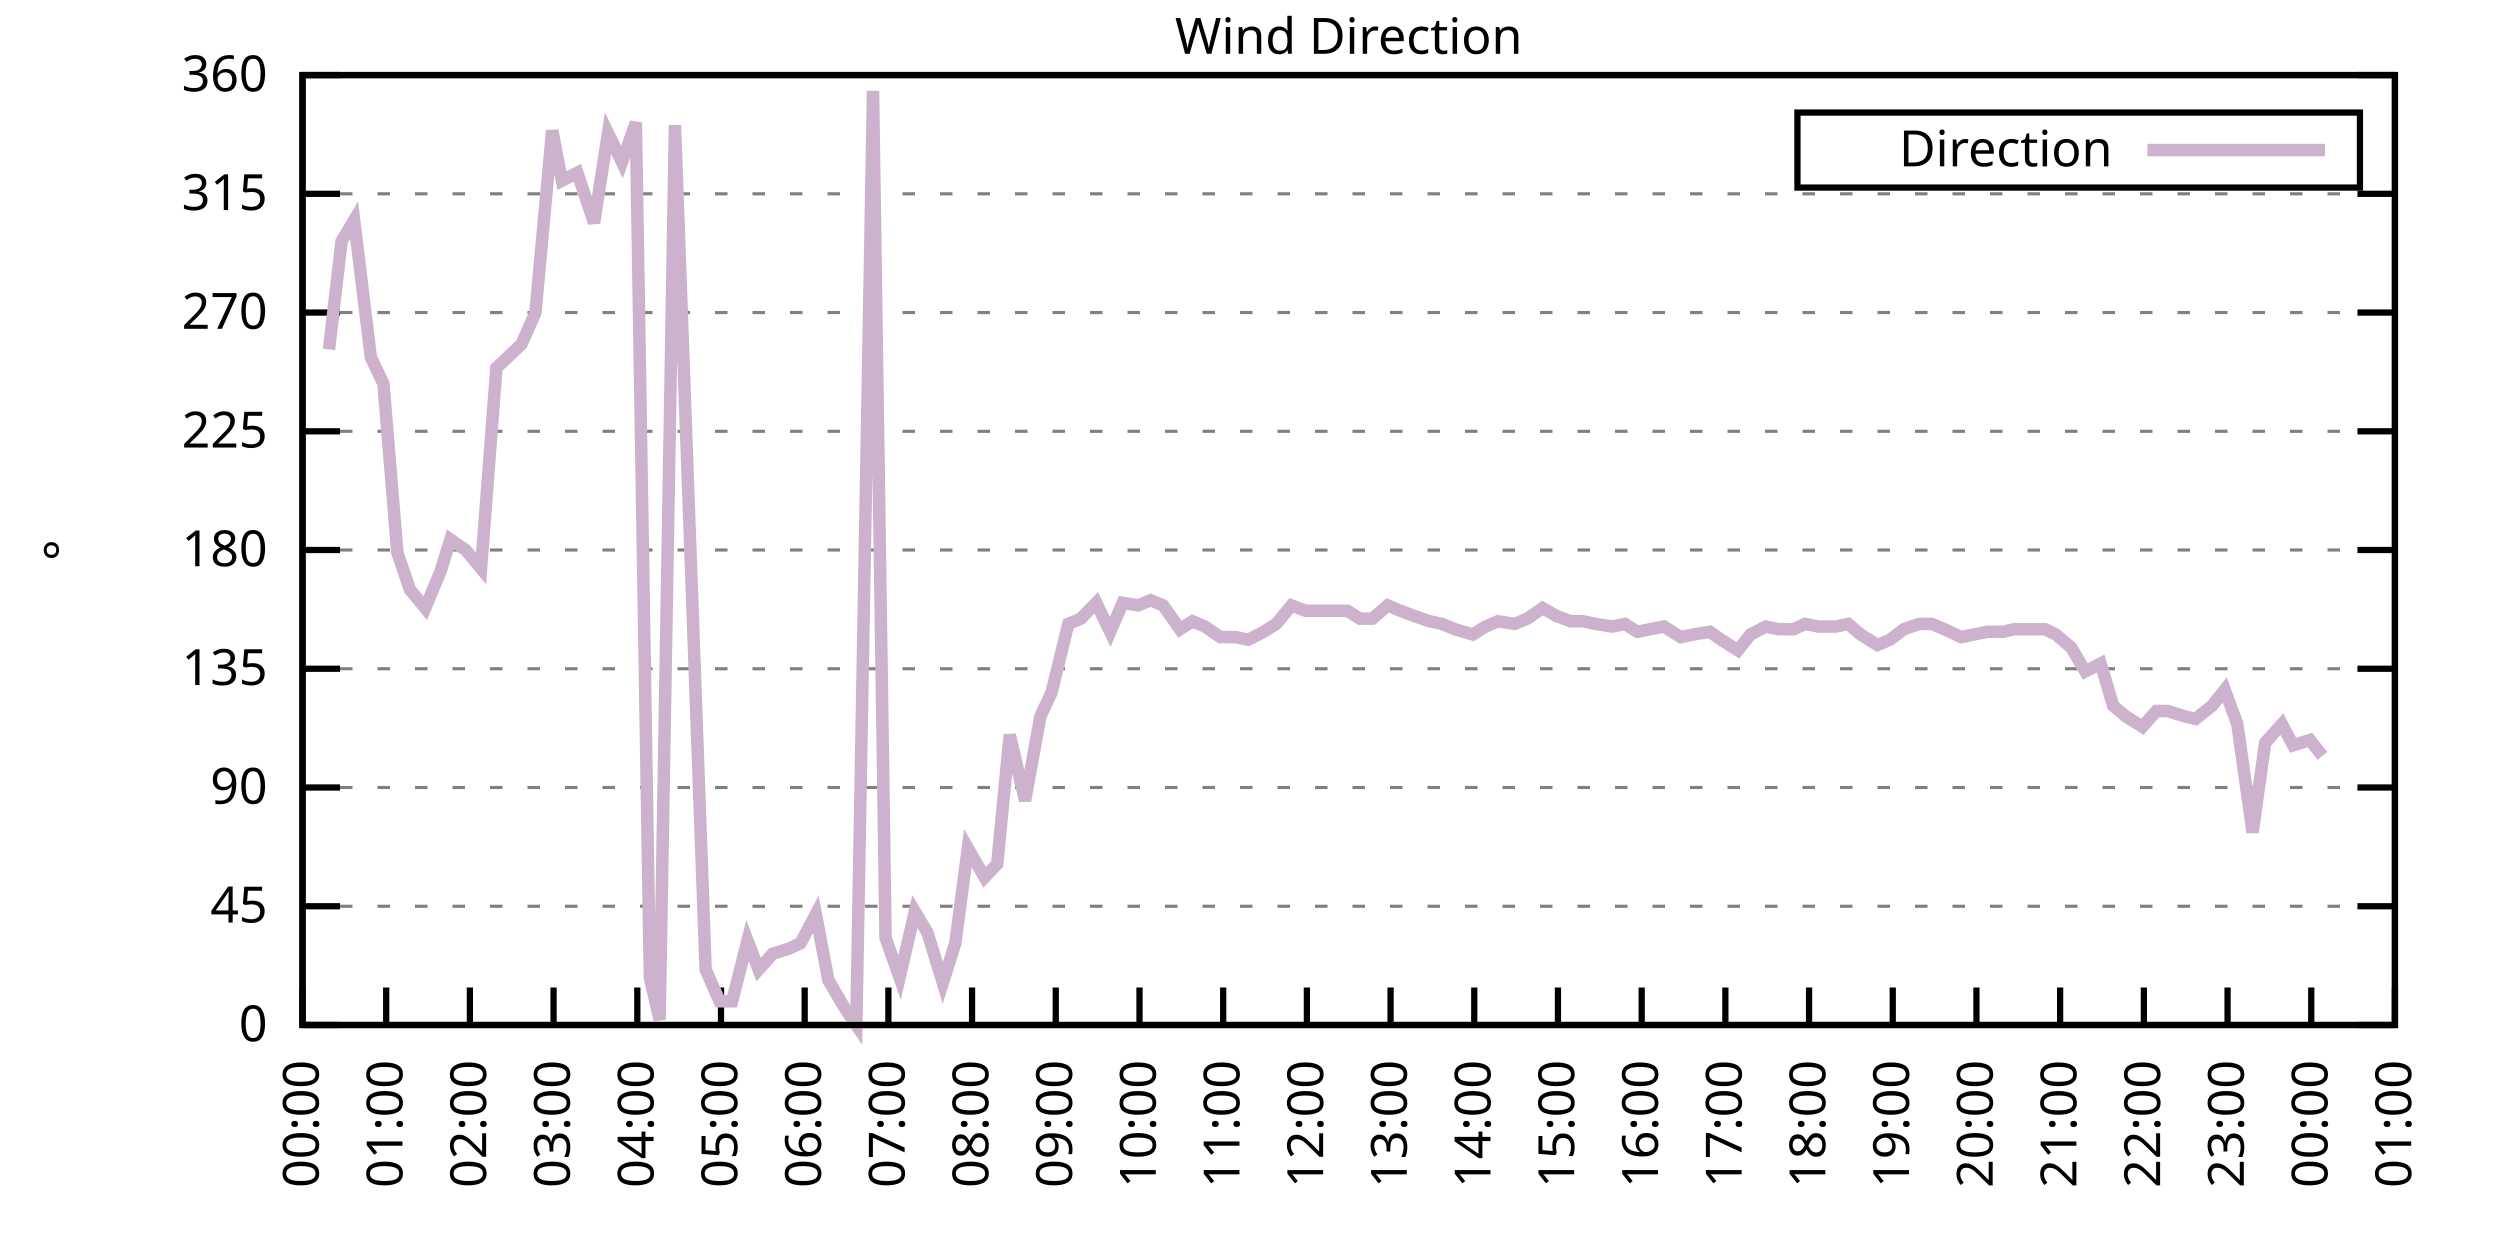
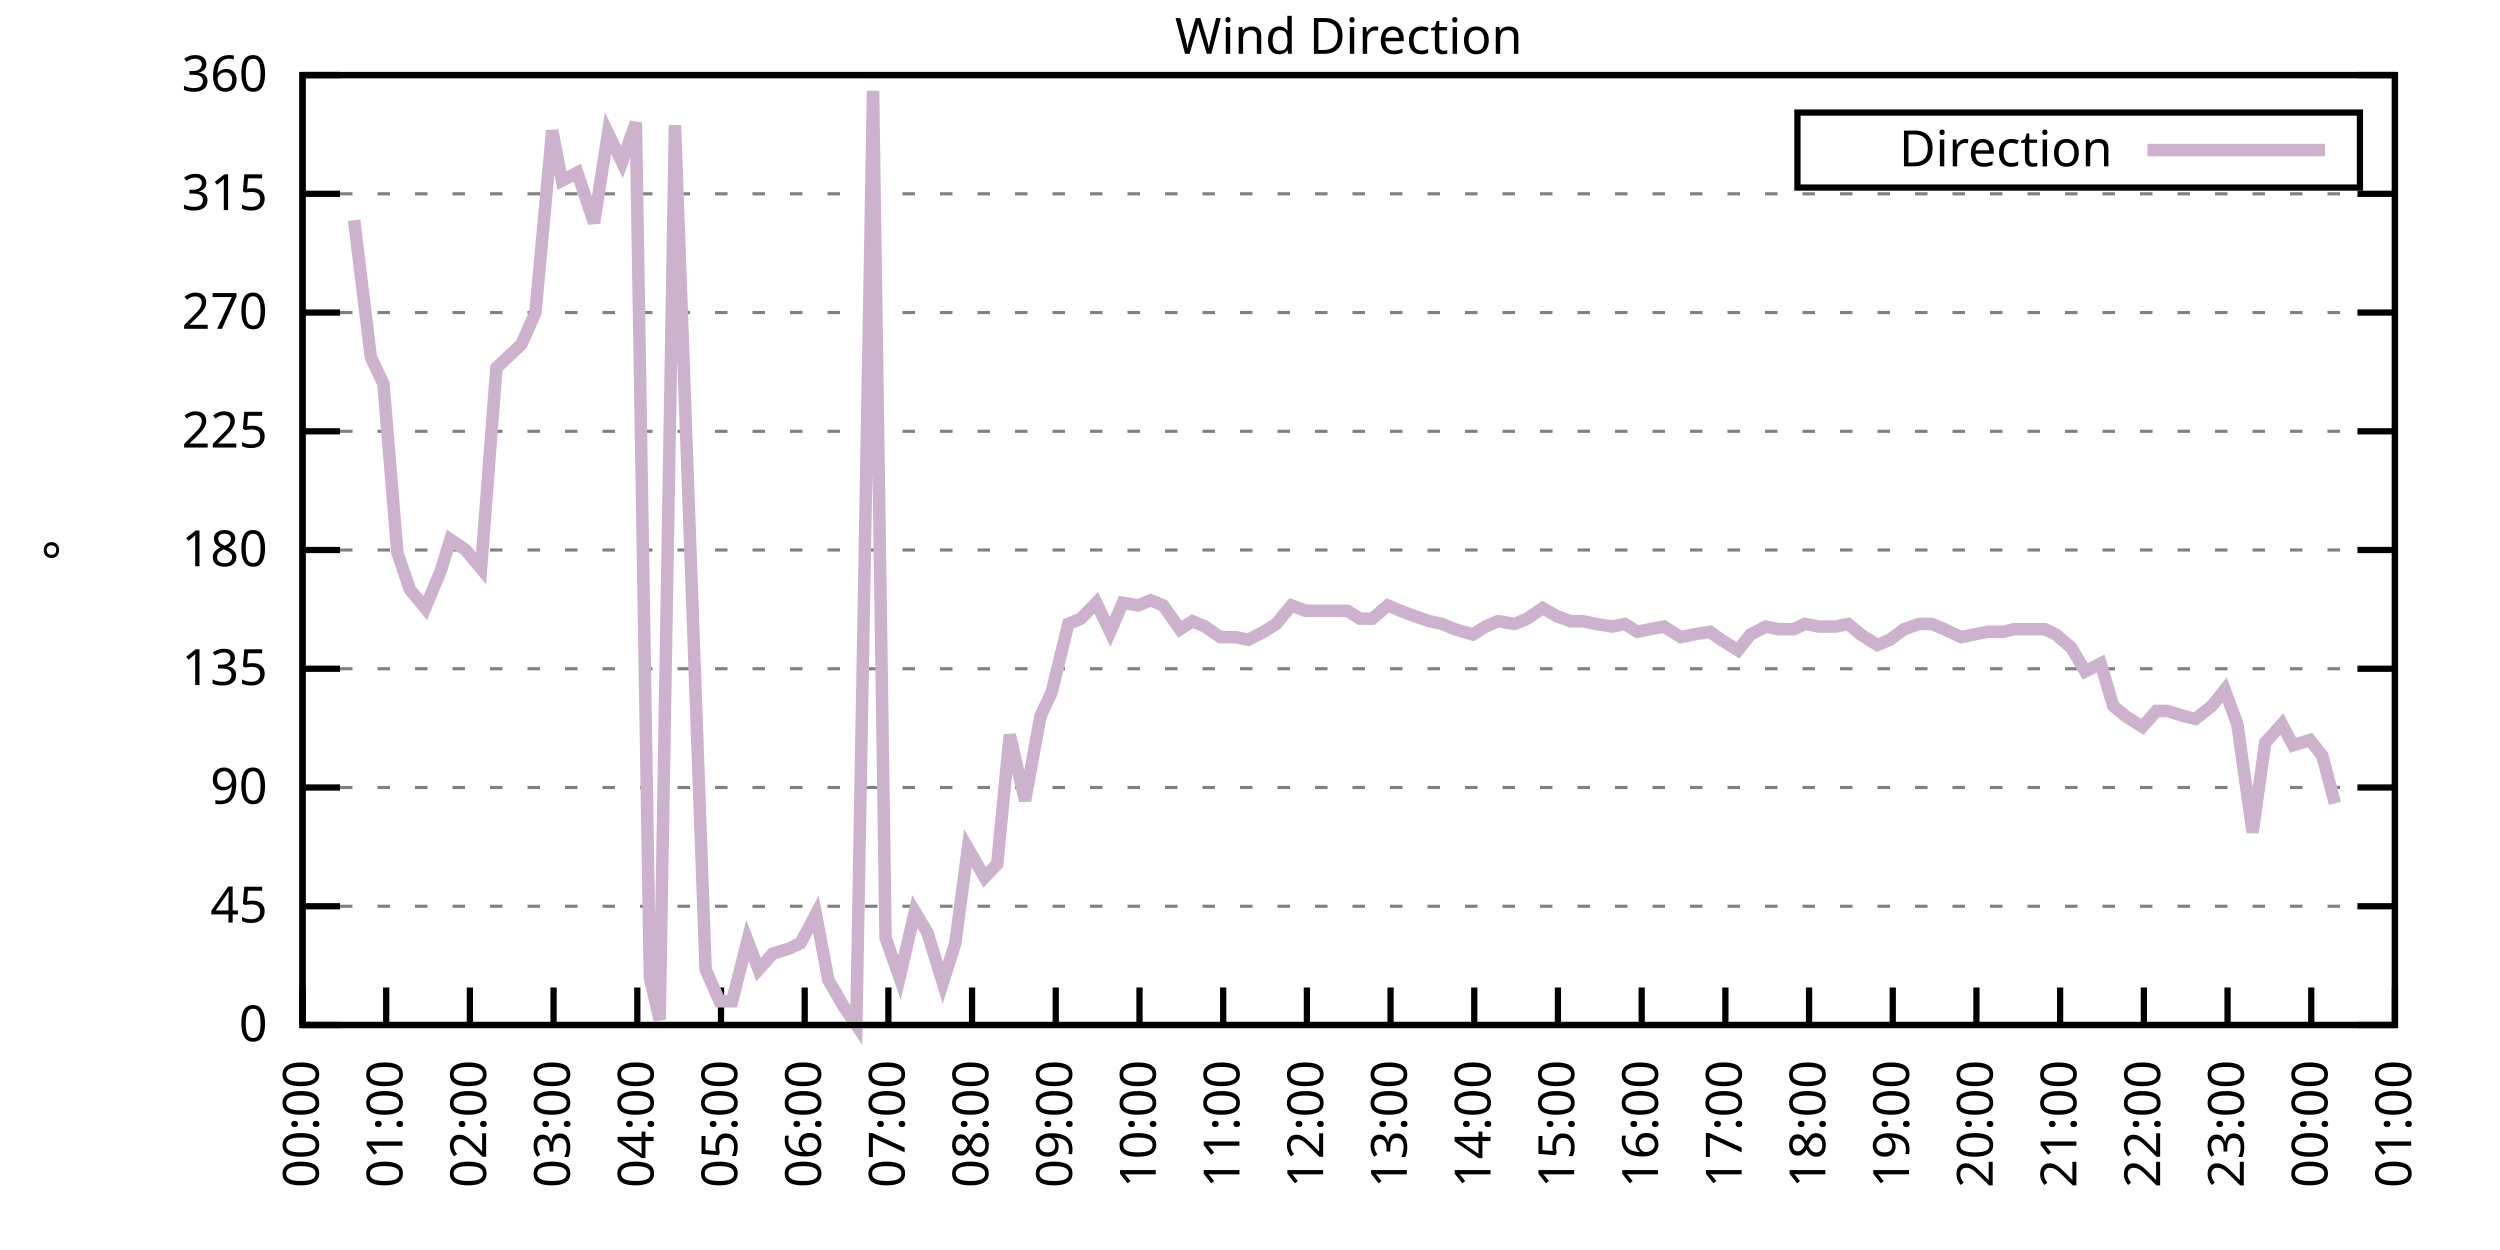
<svg xmlns="http://www.w3.org/2000/svg" xmlns:xlink="http://www.w3.org/1999/xlink" width="400" height="200" viewBox="0 0 400 200">
  <g id="gnuplot_canvas">
    <rect x="0" y="0" width="400" height="200" fill="none" />
    <defs>
      <circle id="gpDot" r="0.5" stroke-width="0.5" stroke="currentColor" />
      <path id="gpPt0" stroke-width="0.333" stroke="currentColor" d="M-1,0 h2 M0,-1 v2" />
      <path id="gpPt1" stroke-width="0.333" stroke="currentColor" d="M-1,-1 L1,1 M1,-1 L-1,1" />
      <path id="gpPt2" stroke-width="0.333" stroke="currentColor" d="M-1,0 L1,0 M0,-1 L0,1 M-1,-1 L1,1 M-1,1 L1,-1" />
      <rect id="gpPt3" stroke-width="0.333" stroke="currentColor" x="-1" y="-1" width="2" height="2" />
      <rect id="gpPt4" stroke-width="0.333" stroke="currentColor" fill="currentColor" x="-1" y="-1" width="2" height="2" />
      <circle id="gpPt5" stroke-width="0.333" stroke="currentColor" cx="0" cy="0" r="1" />
      <use xlink:href="#gpPt5" id="gpPt6" fill="currentColor" stroke="none" />
      <path id="gpPt7" stroke-width="0.333" stroke="currentColor" d="M0,-1.33 L-1.33,0.67 L1.33,0.67 z" />
      <use xlink:href="#gpPt7" id="gpPt8" fill="currentColor" stroke="none" />
      <use xlink:href="#gpPt7" id="gpPt9" stroke="currentColor" transform="rotate(180)" />
      <use xlink:href="#gpPt9" id="gpPt10" fill="currentColor" stroke="none" />
      <use xlink:href="#gpPt3" id="gpPt11" stroke="currentColor" transform="rotate(45)" />
      <use xlink:href="#gpPt11" id="gpPt12" fill="currentColor" stroke="none" />
      <path id="gpPt13" stroke-width="0.333" stroke="currentColor" d="M0,1.330 L1.265,0.411 L0.782,-1.067 L-0.782,-1.076 L-1.265,0.411 z" />
      <use xlink:href="#gpPt13" id="gpPt14" fill="currentColor" stroke="none" />
      <filter id="textbox" filterUnits="objectBoundingBox" x="0" y="0" height="1" width="1">
        <feFlood flood-color="white" flood-opacity="1" result="bgnd" />
        <feComposite in="SourceGraphic" in2="bgnd" operator="atop" />
      </filter>
      <filter id="greybox" filterUnits="objectBoundingBox" x="0" y="0" height="1" width="1">
        <feFlood flood-color="lightgrey" flood-opacity="1" result="grey" />
        <feComposite in="SourceGraphic" in2="grey" operator="atop" />
      </filter>
    </defs>
    <g fill="none" color="white" stroke="currentColor" stroke-width="1.00" stroke-linecap="butt" stroke-linejoin="miter">
</g>
    <g fill="none" color="black" stroke="currentColor" stroke-width="1.00" stroke-linecap="butt" stroke-linejoin="miter">
      <g stroke="none" shape-rendering="crispEdges">
        <polygon fill="rgb(255, 255, 255)" points="48.40,164.00 383.18,164.00 383.18,12.02 48.40,12.02 " />
      </g>
    </g>
    <g fill="none" color="black" stroke="currentColor" stroke-width="1.00" stroke-linecap="butt" stroke-linejoin="miter">
</g>
    <g fill="none" color="black" stroke="black" stroke-width="0.50" stroke-linecap="butt" stroke-linejoin="miter">
</g>
    <g fill="none" color="gray" stroke="currentColor" stroke-width="0.50" stroke-linecap="butt" stroke-linejoin="miter">
      <path stroke="gray" stroke-dasharray="2,4" class="gridline" d="M48.40,164.00 L383.19,164.00  " />
    </g>
    <g fill="none" color="gray" stroke="gray" stroke-width="1.00" stroke-linecap="butt" stroke-linejoin="miter">
</g>
    <g fill="none" color="black" stroke="currentColor" stroke-width="1.00" stroke-linecap="butt" stroke-linejoin="miter">
      <path stroke="black" d="M48.40,164.00 L54.40,164.00 M383.19,164.00 L377.19,164.00  " />
      <g transform="translate(42.80,166.60)" stroke="none" fill="black" font-family="Sans" font-size="8.00" text-anchor="end">
        <text>
          <tspan font-family="Sans"> 0</tspan>
        </text>
      </g>
    </g>
    <g fill="none" color="black" stroke="currentColor" stroke-width="1.00" stroke-linecap="butt" stroke-linejoin="miter">
</g>
    <g fill="none" color="black" stroke="black" stroke-width="0.50" stroke-linecap="butt" stroke-linejoin="miter">
</g>
    <g fill="none" color="gray" stroke="currentColor" stroke-width="0.50" stroke-linecap="butt" stroke-linejoin="miter">
      <path stroke="gray" stroke-dasharray="2,4" class="gridline" d="M48.40,145.00 L383.19,145.00  " />
    </g>
    <g fill="none" color="gray" stroke="gray" stroke-width="1.00" stroke-linecap="butt" stroke-linejoin="miter">
</g>
    <g fill="none" color="black" stroke="currentColor" stroke-width="1.00" stroke-linecap="butt" stroke-linejoin="miter">
      <path stroke="black" d="M48.40,145.00 L54.40,145.00 M383.19,145.00 L377.19,145.00  " />
      <g transform="translate(42.80,147.60)" stroke="none" fill="black" font-family="Sans" font-size="8.00" text-anchor="end">
        <text>
          <tspan font-family="Sans"> 45</tspan>
        </text>
      </g>
    </g>
    <g fill="none" color="black" stroke="currentColor" stroke-width="1.00" stroke-linecap="butt" stroke-linejoin="miter">
</g>
    <g fill="none" color="black" stroke="black" stroke-width="0.50" stroke-linecap="butt" stroke-linejoin="miter">
</g>
    <g fill="none" color="gray" stroke="currentColor" stroke-width="0.50" stroke-linecap="butt" stroke-linejoin="miter">
      <path stroke="gray" stroke-dasharray="2,4" class="gridline" d="M48.40,126.00 L383.19,126.00  " />
    </g>
    <g fill="none" color="gray" stroke="gray" stroke-width="1.00" stroke-linecap="butt" stroke-linejoin="miter">
</g>
    <g fill="none" color="black" stroke="currentColor" stroke-width="1.00" stroke-linecap="butt" stroke-linejoin="miter">
      <path stroke="black" d="M48.40,126.00 L54.40,126.00 M383.19,126.00 L377.19,126.00  " />
      <g transform="translate(42.80,128.60)" stroke="none" fill="black" font-family="Sans" font-size="8.00" text-anchor="end">
        <text>
          <tspan font-family="Sans"> 90</tspan>
        </text>
      </g>
    </g>
    <g fill="none" color="black" stroke="currentColor" stroke-width="1.00" stroke-linecap="butt" stroke-linejoin="miter">
</g>
    <g fill="none" color="black" stroke="black" stroke-width="0.50" stroke-linecap="butt" stroke-linejoin="miter">
</g>
    <g fill="none" color="gray" stroke="currentColor" stroke-width="0.50" stroke-linecap="butt" stroke-linejoin="miter">
      <path stroke="gray" stroke-dasharray="2,4" class="gridline" d="M48.40,107.00 L383.19,107.00  " />
    </g>
    <g fill="none" color="gray" stroke="gray" stroke-width="1.00" stroke-linecap="butt" stroke-linejoin="miter">
</g>
    <g fill="none" color="black" stroke="currentColor" stroke-width="1.00" stroke-linecap="butt" stroke-linejoin="miter">
      <path stroke="black" d="M48.40,107.00 L54.40,107.00 M383.19,107.00 L377.19,107.00  " />
      <g transform="translate(42.80,109.60)" stroke="none" fill="black" font-family="Sans" font-size="8.00" text-anchor="end">
        <text>
          <tspan font-family="Sans"> 135</tspan>
        </text>
      </g>
    </g>
    <g fill="none" color="black" stroke="currentColor" stroke-width="1.00" stroke-linecap="butt" stroke-linejoin="miter">
</g>
    <g fill="none" color="black" stroke="black" stroke-width="0.50" stroke-linecap="butt" stroke-linejoin="miter">
</g>
    <g fill="none" color="gray" stroke="currentColor" stroke-width="0.50" stroke-linecap="butt" stroke-linejoin="miter">
      <path stroke="gray" stroke-dasharray="2,4" class="gridline" d="M48.40,88.00 L383.19,88.00  " />
    </g>
    <g fill="none" color="gray" stroke="gray" stroke-width="1.00" stroke-linecap="butt" stroke-linejoin="miter">
</g>
    <g fill="none" color="black" stroke="currentColor" stroke-width="1.00" stroke-linecap="butt" stroke-linejoin="miter">
      <path stroke="black" d="M48.40,88.00 L54.40,88.00 M383.19,88.00 L377.19,88.00  " />
      <g transform="translate(42.80,90.60)" stroke="none" fill="black" font-family="Sans" font-size="8.00" text-anchor="end">
        <text>
          <tspan font-family="Sans"> 180</tspan>
        </text>
      </g>
    </g>
    <g fill="none" color="black" stroke="currentColor" stroke-width="1.00" stroke-linecap="butt" stroke-linejoin="miter">
</g>
    <g fill="none" color="black" stroke="black" stroke-width="0.50" stroke-linecap="butt" stroke-linejoin="miter">
</g>
    <g fill="none" color="gray" stroke="currentColor" stroke-width="0.50" stroke-linecap="butt" stroke-linejoin="miter">
      <path stroke="gray" stroke-dasharray="2,4" class="gridline" d="M48.40,69.01 L383.19,69.01  " />
    </g>
    <g fill="none" color="gray" stroke="gray" stroke-width="1.00" stroke-linecap="butt" stroke-linejoin="miter">
</g>
    <g fill="none" color="black" stroke="currentColor" stroke-width="1.00" stroke-linecap="butt" stroke-linejoin="miter">
      <path stroke="black" d="M48.40,69.01 L54.40,69.01 M383.19,69.01 L377.19,69.01  " />
      <g transform="translate(42.80,71.61)" stroke="none" fill="black" font-family="Sans" font-size="8.00" text-anchor="end">
        <text>
          <tspan font-family="Sans"> 225</tspan>
        </text>
      </g>
    </g>
    <g fill="none" color="black" stroke="currentColor" stroke-width="1.00" stroke-linecap="butt" stroke-linejoin="miter">
</g>
    <g fill="none" color="black" stroke="black" stroke-width="0.50" stroke-linecap="butt" stroke-linejoin="miter">
</g>
    <g fill="none" color="gray" stroke="currentColor" stroke-width="0.50" stroke-linecap="butt" stroke-linejoin="miter">
      <path stroke="gray" stroke-dasharray="2,4" class="gridline" d="M48.40,50.01 L383.19,50.01  " />
    </g>
    <g fill="none" color="gray" stroke="gray" stroke-width="1.00" stroke-linecap="butt" stroke-linejoin="miter">
</g>
    <g fill="none" color="black" stroke="currentColor" stroke-width="1.00" stroke-linecap="butt" stroke-linejoin="miter">
      <path stroke="black" d="M48.40,50.01 L54.40,50.01 M383.19,50.01 L377.19,50.01  " />
      <g transform="translate(42.80,52.61)" stroke="none" fill="black" font-family="Sans" font-size="8.00" text-anchor="end">
        <text>
          <tspan font-family="Sans"> 270</tspan>
        </text>
      </g>
    </g>
    <g fill="none" color="black" stroke="currentColor" stroke-width="1.00" stroke-linecap="butt" stroke-linejoin="miter">
</g>
    <g fill="none" color="black" stroke="black" stroke-width="0.50" stroke-linecap="butt" stroke-linejoin="miter">
</g>
    <g fill="none" color="gray" stroke="currentColor" stroke-width="0.50" stroke-linecap="butt" stroke-linejoin="miter">
      <path stroke="gray" stroke-dasharray="2,4" class="gridline" d="M48.40,31.01 L383.19,31.01  " />
    </g>
    <g fill="none" color="gray" stroke="gray" stroke-width="1.00" stroke-linecap="butt" stroke-linejoin="miter">
</g>
    <g fill="none" color="black" stroke="currentColor" stroke-width="1.00" stroke-linecap="butt" stroke-linejoin="miter">
      <path stroke="black" d="M48.40,31.01 L54.40,31.01 M383.19,31.01 L377.19,31.01  " />
      <g transform="translate(42.80,33.61)" stroke="none" fill="black" font-family="Sans" font-size="8.00" text-anchor="end">
        <text>
          <tspan font-family="Sans"> 315</tspan>
        </text>
      </g>
    </g>
    <g fill="none" color="black" stroke="currentColor" stroke-width="1.00" stroke-linecap="butt" stroke-linejoin="miter">
</g>
    <g fill="none" color="black" stroke="black" stroke-width="0.50" stroke-linecap="butt" stroke-linejoin="miter">
</g>
    <g fill="none" color="gray" stroke="currentColor" stroke-width="0.50" stroke-linecap="butt" stroke-linejoin="miter">
      <path stroke="gray" stroke-dasharray="2,4" class="gridline" d="M48.40,12.01 L383.19,12.01  " />
    </g>
    <g fill="none" color="gray" stroke="gray" stroke-width="1.00" stroke-linecap="butt" stroke-linejoin="miter">
</g>
    <g fill="none" color="black" stroke="currentColor" stroke-width="1.00" stroke-linecap="butt" stroke-linejoin="miter">
      <path stroke="black" d="M48.40,12.01 L54.40,12.01 M383.19,12.01 L377.19,12.01  " />
      <g transform="translate(42.80,14.61)" stroke="none" fill="black" font-family="Sans" font-size="8.00" text-anchor="end">
        <text>
          <tspan font-family="Sans"> 360</tspan>
        </text>
      </g>
    </g>
    <g fill="none" color="black" stroke="currentColor" stroke-width="1.00" stroke-linecap="butt" stroke-linejoin="miter">
      <path stroke="black" d="M48.40,164.00 L48.40,158.00  " />
      <g transform="translate(51.00,169.60) rotate(270.00)" stroke="none" fill="black" font-family="Sans" font-size="8.00" text-anchor="end">
        <text>
          <tspan font-family="Sans">00:00</tspan>
        </text>
      </g>
    </g>
    <g fill="none" color="black" stroke="currentColor" stroke-width="1.00" stroke-linecap="butt" stroke-linejoin="miter">
      <path stroke="black" d="M61.79,164.00 L61.79,158.00  " />
      <g transform="translate(64.39,169.60) rotate(270.00)" stroke="none" fill="black" font-family="Sans" font-size="8.00" text-anchor="end">
        <text>
          <tspan font-family="Sans">01:00</tspan>
        </text>
      </g>
    </g>
    <g fill="none" color="black" stroke="currentColor" stroke-width="1.00" stroke-linecap="butt" stroke-linejoin="miter">
      <path stroke="black" d="M75.18,164.00 L75.18,158.00  " />
      <g transform="translate(77.78,169.60) rotate(270.00)" stroke="none" fill="black" font-family="Sans" font-size="8.00" text-anchor="end">
        <text>
          <tspan font-family="Sans">02:00</tspan>
        </text>
      </g>
    </g>
    <g fill="none" color="black" stroke="currentColor" stroke-width="1.00" stroke-linecap="butt" stroke-linejoin="miter">
      <path stroke="black" d="M88.57,164.00 L88.57,158.00  " />
      <g transform="translate(91.17,169.60) rotate(270.00)" stroke="none" fill="black" font-family="Sans" font-size="8.00" text-anchor="end">
        <text>
          <tspan font-family="Sans">03:00</tspan>
        </text>
      </g>
    </g>
    <g fill="none" color="black" stroke="currentColor" stroke-width="1.00" stroke-linecap="butt" stroke-linejoin="miter">
      <path stroke="black" d="M101.97,164.00 L101.97,158.00  " />
      <g transform="translate(104.57,169.60) rotate(270.00)" stroke="none" fill="black" font-family="Sans" font-size="8.00" text-anchor="end">
        <text>
          <tspan font-family="Sans">04:00</tspan>
        </text>
      </g>
    </g>
    <g fill="none" color="black" stroke="currentColor" stroke-width="1.00" stroke-linecap="butt" stroke-linejoin="miter">
      <path stroke="black" d="M115.36,164.00 L115.36,158.00  " />
      <g transform="translate(117.96,169.60) rotate(270.00)" stroke="none" fill="black" font-family="Sans" font-size="8.00" text-anchor="end">
        <text>
          <tspan font-family="Sans">05:00</tspan>
        </text>
      </g>
    </g>
    <g fill="none" color="black" stroke="currentColor" stroke-width="1.00" stroke-linecap="butt" stroke-linejoin="miter">
      <path stroke="black" d="M128.75,164.00 L128.75,158.00  " />
      <g transform="translate(131.35,169.60) rotate(270.00)" stroke="none" fill="black" font-family="Sans" font-size="8.00" text-anchor="end">
        <text>
          <tspan font-family="Sans">06:00</tspan>
        </text>
      </g>
    </g>
    <g fill="none" color="black" stroke="currentColor" stroke-width="1.00" stroke-linecap="butt" stroke-linejoin="miter">
      <path stroke="black" d="M142.14,164.00 L142.14,158.00  " />
      <g transform="translate(144.74,169.60) rotate(270.00)" stroke="none" fill="black" font-family="Sans" font-size="8.00" text-anchor="end">
        <text>
          <tspan font-family="Sans">07:00</tspan>
        </text>
      </g>
    </g>
    <g fill="none" color="black" stroke="currentColor" stroke-width="1.00" stroke-linecap="butt" stroke-linejoin="miter">
      <path stroke="black" d="M155.53,164.00 L155.53,158.00  " />
      <g transform="translate(158.13,169.60) rotate(270.00)" stroke="none" fill="black" font-family="Sans" font-size="8.00" text-anchor="end">
        <text>
          <tspan font-family="Sans">08:00</tspan>
        </text>
      </g>
    </g>
    <g fill="none" color="black" stroke="currentColor" stroke-width="1.00" stroke-linecap="butt" stroke-linejoin="miter">
      <path stroke="black" d="M168.92,164.00 L168.92,158.00  " />
      <g transform="translate(171.52,169.60) rotate(270.00)" stroke="none" fill="black" font-family="Sans" font-size="8.00" text-anchor="end">
        <text>
          <tspan font-family="Sans">09:00</tspan>
        </text>
      </g>
    </g>
    <g fill="none" color="black" stroke="currentColor" stroke-width="1.00" stroke-linecap="butt" stroke-linejoin="miter">
      <path stroke="black" d="M182.32,164.00 L182.32,158.00  " />
      <g transform="translate(184.92,169.60) rotate(270.00)" stroke="none" fill="black" font-family="Sans" font-size="8.00" text-anchor="end">
        <text>
          <tspan font-family="Sans">10:00</tspan>
        </text>
      </g>
    </g>
    <g fill="none" color="black" stroke="currentColor" stroke-width="1.00" stroke-linecap="butt" stroke-linejoin="miter">
      <path stroke="black" d="M195.71,164.00 L195.71,158.00  " />
      <g transform="translate(198.31,169.60) rotate(270.00)" stroke="none" fill="black" font-family="Sans" font-size="8.00" text-anchor="end">
        <text>
          <tspan font-family="Sans">11:00</tspan>
        </text>
      </g>
    </g>
    <g fill="none" color="black" stroke="currentColor" stroke-width="1.00" stroke-linecap="butt" stroke-linejoin="miter">
      <path stroke="black" d="M209.10,164.00 L209.10,158.00  " />
      <g transform="translate(211.70,169.60) rotate(270.00)" stroke="none" fill="black" font-family="Sans" font-size="8.00" text-anchor="end">
        <text>
          <tspan font-family="Sans">12:00</tspan>
        </text>
      </g>
    </g>
    <g fill="none" color="black" stroke="currentColor" stroke-width="1.00" stroke-linecap="butt" stroke-linejoin="miter">
      <path stroke="black" d="M222.49,164.00 L222.49,158.00  " />
      <g transform="translate(225.09,169.60) rotate(270.00)" stroke="none" fill="black" font-family="Sans" font-size="8.00" text-anchor="end">
        <text>
          <tspan font-family="Sans">13:00</tspan>
        </text>
      </g>
    </g>
    <g fill="none" color="black" stroke="currentColor" stroke-width="1.00" stroke-linecap="butt" stroke-linejoin="miter">
      <path stroke="black" d="M235.88,164.00 L235.88,158.00  " />
      <g transform="translate(238.48,169.60) rotate(270.00)" stroke="none" fill="black" font-family="Sans" font-size="8.00" text-anchor="end">
        <text>
          <tspan font-family="Sans">14:00</tspan>
        </text>
      </g>
    </g>
    <g fill="none" color="black" stroke="currentColor" stroke-width="1.00" stroke-linecap="butt" stroke-linejoin="miter">
      <path stroke="black" d="M249.27,164.00 L249.27,158.00  " />
      <g transform="translate(251.87,169.60) rotate(270.00)" stroke="none" fill="black" font-family="Sans" font-size="8.00" text-anchor="end">
        <text>
          <tspan font-family="Sans">15:00</tspan>
        </text>
      </g>
    </g>
    <g fill="none" color="black" stroke="currentColor" stroke-width="1.00" stroke-linecap="butt" stroke-linejoin="miter">
      <path stroke="black" d="M262.67,164.00 L262.67,158.00  " />
      <g transform="translate(265.27,169.60) rotate(270.00)" stroke="none" fill="black" font-family="Sans" font-size="8.00" text-anchor="end">
        <text>
          <tspan font-family="Sans">16:00</tspan>
        </text>
      </g>
    </g>
    <g fill="none" color="black" stroke="currentColor" stroke-width="1.00" stroke-linecap="butt" stroke-linejoin="miter">
      <path stroke="black" d="M276.06,164.00 L276.06,158.00  " />
      <g transform="translate(278.66,169.60) rotate(270.00)" stroke="none" fill="black" font-family="Sans" font-size="8.00" text-anchor="end">
        <text>
          <tspan font-family="Sans">17:00</tspan>
        </text>
      </g>
    </g>
    <g fill="none" color="black" stroke="currentColor" stroke-width="1.00" stroke-linecap="butt" stroke-linejoin="miter">
      <path stroke="black" d="M289.45,164.00 L289.45,158.00  " />
      <g transform="translate(292.05,169.60) rotate(270.00)" stroke="none" fill="black" font-family="Sans" font-size="8.00" text-anchor="end">
        <text>
          <tspan font-family="Sans">18:00</tspan>
        </text>
      </g>
    </g>
    <g fill="none" color="black" stroke="currentColor" stroke-width="1.00" stroke-linecap="butt" stroke-linejoin="miter">
      <path stroke="black" d="M302.84,164.00 L302.84,158.00  " />
      <g transform="translate(305.44,169.60) rotate(270.00)" stroke="none" fill="black" font-family="Sans" font-size="8.00" text-anchor="end">
        <text>
          <tspan font-family="Sans">19:00</tspan>
        </text>
      </g>
    </g>
    <g fill="none" color="black" stroke="currentColor" stroke-width="1.00" stroke-linecap="butt" stroke-linejoin="miter">
      <path stroke="black" d="M316.23,164.00 L316.23,158.00  " />
      <g transform="translate(318.83,169.60) rotate(270.00)" stroke="none" fill="black" font-family="Sans" font-size="8.00" text-anchor="end">
        <text>
          <tspan font-family="Sans">20:00</tspan>
        </text>
      </g>
    </g>
    <g fill="none" color="black" stroke="currentColor" stroke-width="1.00" stroke-linecap="butt" stroke-linejoin="miter">
      <path stroke="black" d="M329.62,164.00 L329.62,158.00  " />
      <g transform="translate(332.22,169.60) rotate(270.00)" stroke="none" fill="black" font-family="Sans" font-size="8.00" text-anchor="end">
        <text>
          <tspan font-family="Sans">21:00</tspan>
        </text>
      </g>
    </g>
    <g fill="none" color="black" stroke="currentColor" stroke-width="1.00" stroke-linecap="butt" stroke-linejoin="miter">
      <path stroke="black" d="M343.02,164.00 L343.02,158.00  " />
      <g transform="translate(345.62,169.60) rotate(270.00)" stroke="none" fill="black" font-family="Sans" font-size="8.00" text-anchor="end">
        <text>
          <tspan font-family="Sans">22:00</tspan>
        </text>
      </g>
    </g>
    <g fill="none" color="black" stroke="currentColor" stroke-width="1.00" stroke-linecap="butt" stroke-linejoin="miter">
      <path stroke="black" d="M356.41,164.00 L356.41,158.00  " />
      <g transform="translate(359.01,169.60) rotate(270.00)" stroke="none" fill="black" font-family="Sans" font-size="8.00" text-anchor="end">
        <text>
          <tspan font-family="Sans">23:00</tspan>
        </text>
      </g>
    </g>
    <g fill="none" color="black" stroke="currentColor" stroke-width="1.00" stroke-linecap="butt" stroke-linejoin="miter">
      <path stroke="black" d="M369.80,164.00 L369.80,158.00  " />
      <g transform="translate(372.40,169.60) rotate(270.00)" stroke="none" fill="black" font-family="Sans" font-size="8.00" text-anchor="end">
        <text>
          <tspan font-family="Sans">00:00</tspan>
        </text>
      </g>
    </g>
    <g fill="none" color="black" stroke="currentColor" stroke-width="1.00" stroke-linecap="butt" stroke-linejoin="miter">
      <path stroke="black" d="M383.19,164.00 L383.19,158.00  " />
      <g transform="translate(385.79,169.60) rotate(270.00)" stroke="none" fill="black" font-family="Sans" font-size="8.00" text-anchor="end">
        <text>
          <tspan font-family="Sans">01:00</tspan>
        </text>
      </g>
    </g>
    <g fill="none" color="black" stroke="currentColor" stroke-width="1.00" stroke-linecap="butt" stroke-linejoin="miter">
</g>
    <g fill="none" color="black" stroke="currentColor" stroke-width="1.00" stroke-linecap="butt" stroke-linejoin="miter">
      <path stroke="black" d="M48.40,12.01 L48.40,164.00 L383.19,164.00 L383.19,12.01 L48.40,12.01 Z  " />
    </g>
    <g fill="none" color="black" stroke="currentColor" stroke-width="1.00" stroke-linecap="butt" stroke-linejoin="miter">
</g>
    <g fill="none" color="black" stroke="currentColor" stroke-width="1.00" stroke-linecap="butt" stroke-linejoin="miter">
      <path stroke="black" d="M287.59,30.01 L287.59,18.01 L377.59,18.01 L377.59,30.01 L287.59,30.01 Z  " />
    </g>
    <g id="Wind_direction_plot_1">
      <g fill="none" color="white" stroke="black" stroke-width="2.00" stroke-linecap="butt" stroke-linejoin="miter">
</g>
      <g fill="none" color="black" stroke="currentColor" stroke-width="2.00" stroke-linecap="butt" stroke-linejoin="miter">
        <g transform="translate(337.99,26.61)" stroke="none" fill="black" font-family="Sans" font-size="8.00" text-anchor="end">
          <text>
            <tspan font-family="Sans">Direction</tspan>
          </text>
        </g>
      </g>
      <g fill="none" color="black" stroke="currentColor" stroke-width="2.00" stroke-linecap="butt" stroke-linejoin="miter">
-         <path stroke="rgb(204, 178, 204)" d="M343.59,24.01 L371.99,24.01 M52.64,55.92 L54.65,38.61 L56.66,35.23 L59.34,57.18 L61.35,61.41 L63.58,88.43   L65.59,94.34 L68.04,97.29 L70.50,91.38 L72.06,86.32 L74.51,88.00 L76.97,90.96 L79.42,58.87 L83.44,55.07   L85.67,50.01 L88.35,20.88 L89.91,28.90 L92.37,27.63 L95.05,35.65 L97.28,21.30 L99.51,25.94 L101.74,19.61   L103.98,156.40 L105.54,163.16 L107.99,20.03 L112.90,155.13 L115.13,160.20 L117.14,160.20 L119.60,150.49 L121.38,155.13   L123.62,152.60 L126.29,151.76 L128.08,150.91 L130.54,146.27 L132.54,156.82 L135.00,161.04 L137.01,164.00 L139.69,14.54   L141.69,150.07 L143.93,156.40 L146.38,145.85 L148.39,149.22 L150.85,157.24 L152.85,150.91 L154.86,135.71 L157.54,140.36   L159.55,138.25 L161.56,117.56 L164.01,128.11 L166.47,114.60 L168.25,110.80 L170.93,99.83 L172.94,98.98 L175.40,96.45   L177.63,101.09 L179.64,96.45 L182.09,96.87 L184.10,96.03 L186.11,96.87 L188.79,100.67 L190.80,99.40 L192.81,100.25   L195.26,101.94 L197.72,101.94 L199.73,102.36 L202.18,101.09 L204.19,99.83 L206.64,96.87 L208.88,97.72 L210.88,97.72   L212.89,97.72 L215.57,97.72 L217.58,98.98 L219.59,98.98 L222.04,96.87 L224.05,97.72 L226.29,98.56 L228.74,99.40   L230.75,99.83 L232.76,100.67 L235.66,101.52 L237.67,100.25 L239.68,99.40 L242.36,99.83 L244.36,98.98 L246.82,97.29   L249.05,98.56 L251.28,99.40 L253.29,99.40 L255.30,99.83 L257.98,100.25 L259.99,99.83 L262.00,101.09 L264.00,100.67   L266.24,100.25 L268.92,101.94 L270.92,101.52 L273.60,101.09 L275.39,102.36 L278.07,104.05 L280.07,101.52 L282.53,100.25   L284.54,100.67 L286.99,100.67 L288.78,99.83 L291.01,100.25 L293.69,100.25 L295.70,99.83 L297.71,101.52 L300.39,103.20   L302.39,102.36 L304.63,100.67 L307.08,99.83 L309.09,99.83 L311.10,100.67 L313.78,101.94 L315.79,101.52 L318.02,101.09   L320.47,101.09 L322.26,100.67 L324.94,100.67 L327.17,100.67 L328.95,101.52 L331.41,103.63 L333.64,107.43 L336.10,106.16   L338.10,112.91 L340.11,114.60 L342.79,116.29 L345.02,113.76 L346.81,113.76 L349.49,114.60 L351.27,115.03 L353.95,112.91   L355.96,110.38 L357.97,115.87 L360.42,133.18 L362.43,118.83 L365.11,115.87 L366.90,119.25 L369.58,118.40 L371.58,120.94    " />
+         <path stroke="rgb(204, 178, 204)" d="M343.59,24.01 L371.99,24.01 M56.66,35.23 L59.34,57.18 L61.35,61.41 L63.58,88.43 L65.59,94.34 L68.04,97.29   L70.50,91.38 L72.06,86.32 L74.51,88.00 L76.97,90.96 L79.42,58.87 L83.44,55.07 L85.67,50.01 L88.35,20.88   L89.91,28.90 L92.37,27.63 L95.05,35.65 L97.28,21.30 L99.51,25.94 L101.74,19.61 L103.98,156.40 L105.54,163.16   L107.99,20.03 L112.90,155.13 L115.13,160.20 L117.14,160.20 L119.60,150.49 L121.38,155.13 L123.62,152.60 L126.29,151.76   L128.08,150.91 L130.54,146.27 L132.54,156.82 L135.00,161.04 L137.01,164.00 L139.69,14.54 L141.69,150.07 L143.93,156.40   L146.38,145.85 L148.39,149.22 L150.85,157.24 L152.85,150.91 L154.86,135.71 L157.54,140.36 L159.55,138.25 L161.56,117.56   L164.01,128.11 L166.47,114.60 L168.25,110.80 L170.93,99.83 L172.94,98.98 L175.40,96.45 L177.63,101.09 L179.64,96.45   L182.09,96.87 L184.10,96.03 L186.11,96.87 L188.79,100.67 L190.80,99.40 L192.81,100.25 L195.26,101.94 L197.72,101.94   L199.73,102.36 L202.18,101.09 L204.19,99.83 L206.64,96.87 L208.88,97.72 L210.88,97.72 L212.89,97.72 L215.57,97.72   L217.58,98.98 L219.59,98.98 L222.04,96.87 L224.05,97.72 L226.29,98.56 L228.74,99.40 L230.75,99.83 L232.76,100.67   L235.66,101.52 L237.67,100.25 L239.68,99.40 L242.36,99.83 L244.36,98.98 L246.82,97.29 L249.05,98.56 L251.28,99.40   L253.29,99.40 L255.30,99.83 L257.98,100.25 L259.99,99.83 L262.00,101.09 L264.00,100.67 L266.24,100.25 L268.92,101.94   L270.92,101.52 L273.60,101.09 L275.39,102.36 L278.07,104.05 L280.07,101.52 L282.53,100.25 L284.54,100.67 L286.99,100.67   L288.78,99.83 L291.01,100.25 L293.69,100.25 L295.70,99.83 L297.71,101.52 L300.39,103.20 L302.39,102.36 L304.63,100.67   L307.08,99.83 L309.09,99.83 L311.10,100.67 L313.78,101.94 L315.79,101.52 L318.02,101.09 L320.47,101.09 L322.26,100.67   L324.94,100.67 L327.17,100.67 L328.95,101.52 L331.41,103.63 L333.64,107.43 L336.10,106.16 L338.10,112.91 L340.11,114.60   L342.79,116.29 L345.02,113.76 L346.81,113.76 L349.49,114.60 L351.27,115.03 L353.95,112.91 L355.96,110.38 L357.97,115.87   L360.42,133.18 L362.43,118.83 L365.11,115.87 L366.90,119.25 L369.58,118.40 L371.58,120.94 L373.59,128.54  " />
      </g>
    </g>
    <g fill="none" color="black" stroke="currentColor" stroke-width="2.00" stroke-linecap="butt" stroke-linejoin="miter">
</g>
    <g fill="none" color="black" stroke="black" stroke-width="1.00" stroke-linecap="butt" stroke-linejoin="miter">
</g>
    <g fill="none" color="black" stroke="currentColor" stroke-width="1.00" stroke-linecap="butt" stroke-linejoin="miter">
      <path stroke="black" d="M48.40,12.01 L48.40,164.00 L383.19,164.00 L383.19,12.01 L48.40,12.01 Z  " />
      <g transform="translate(12.80,88.01) rotate(270.00)" stroke="none" fill="black" font-family="Sans" font-size="8.00" text-anchor="middle">
        <text>
          <tspan font-family="Sans">°</tspan>
        </text>
      </g>
    </g>
    <g fill="none" color="black" stroke="currentColor" stroke-width="1.00" stroke-linecap="butt" stroke-linejoin="miter">
</g>
    <g fill="none" color="black" stroke="currentColor" stroke-width="1.00" stroke-linecap="butt" stroke-linejoin="miter">
      <g transform="translate(215.79,8.61)" stroke="none" fill="black" font-family="Sans" font-size="8.00" text-anchor="middle">
        <text>
          <tspan font-family="Sans">Wind Direction</tspan>
        </text>
      </g>
    </g>
    <g fill="none" color="black" stroke="currentColor" stroke-width="1.00" stroke-linecap="butt" stroke-linejoin="miter">
</g>
  </g>
</svg>
